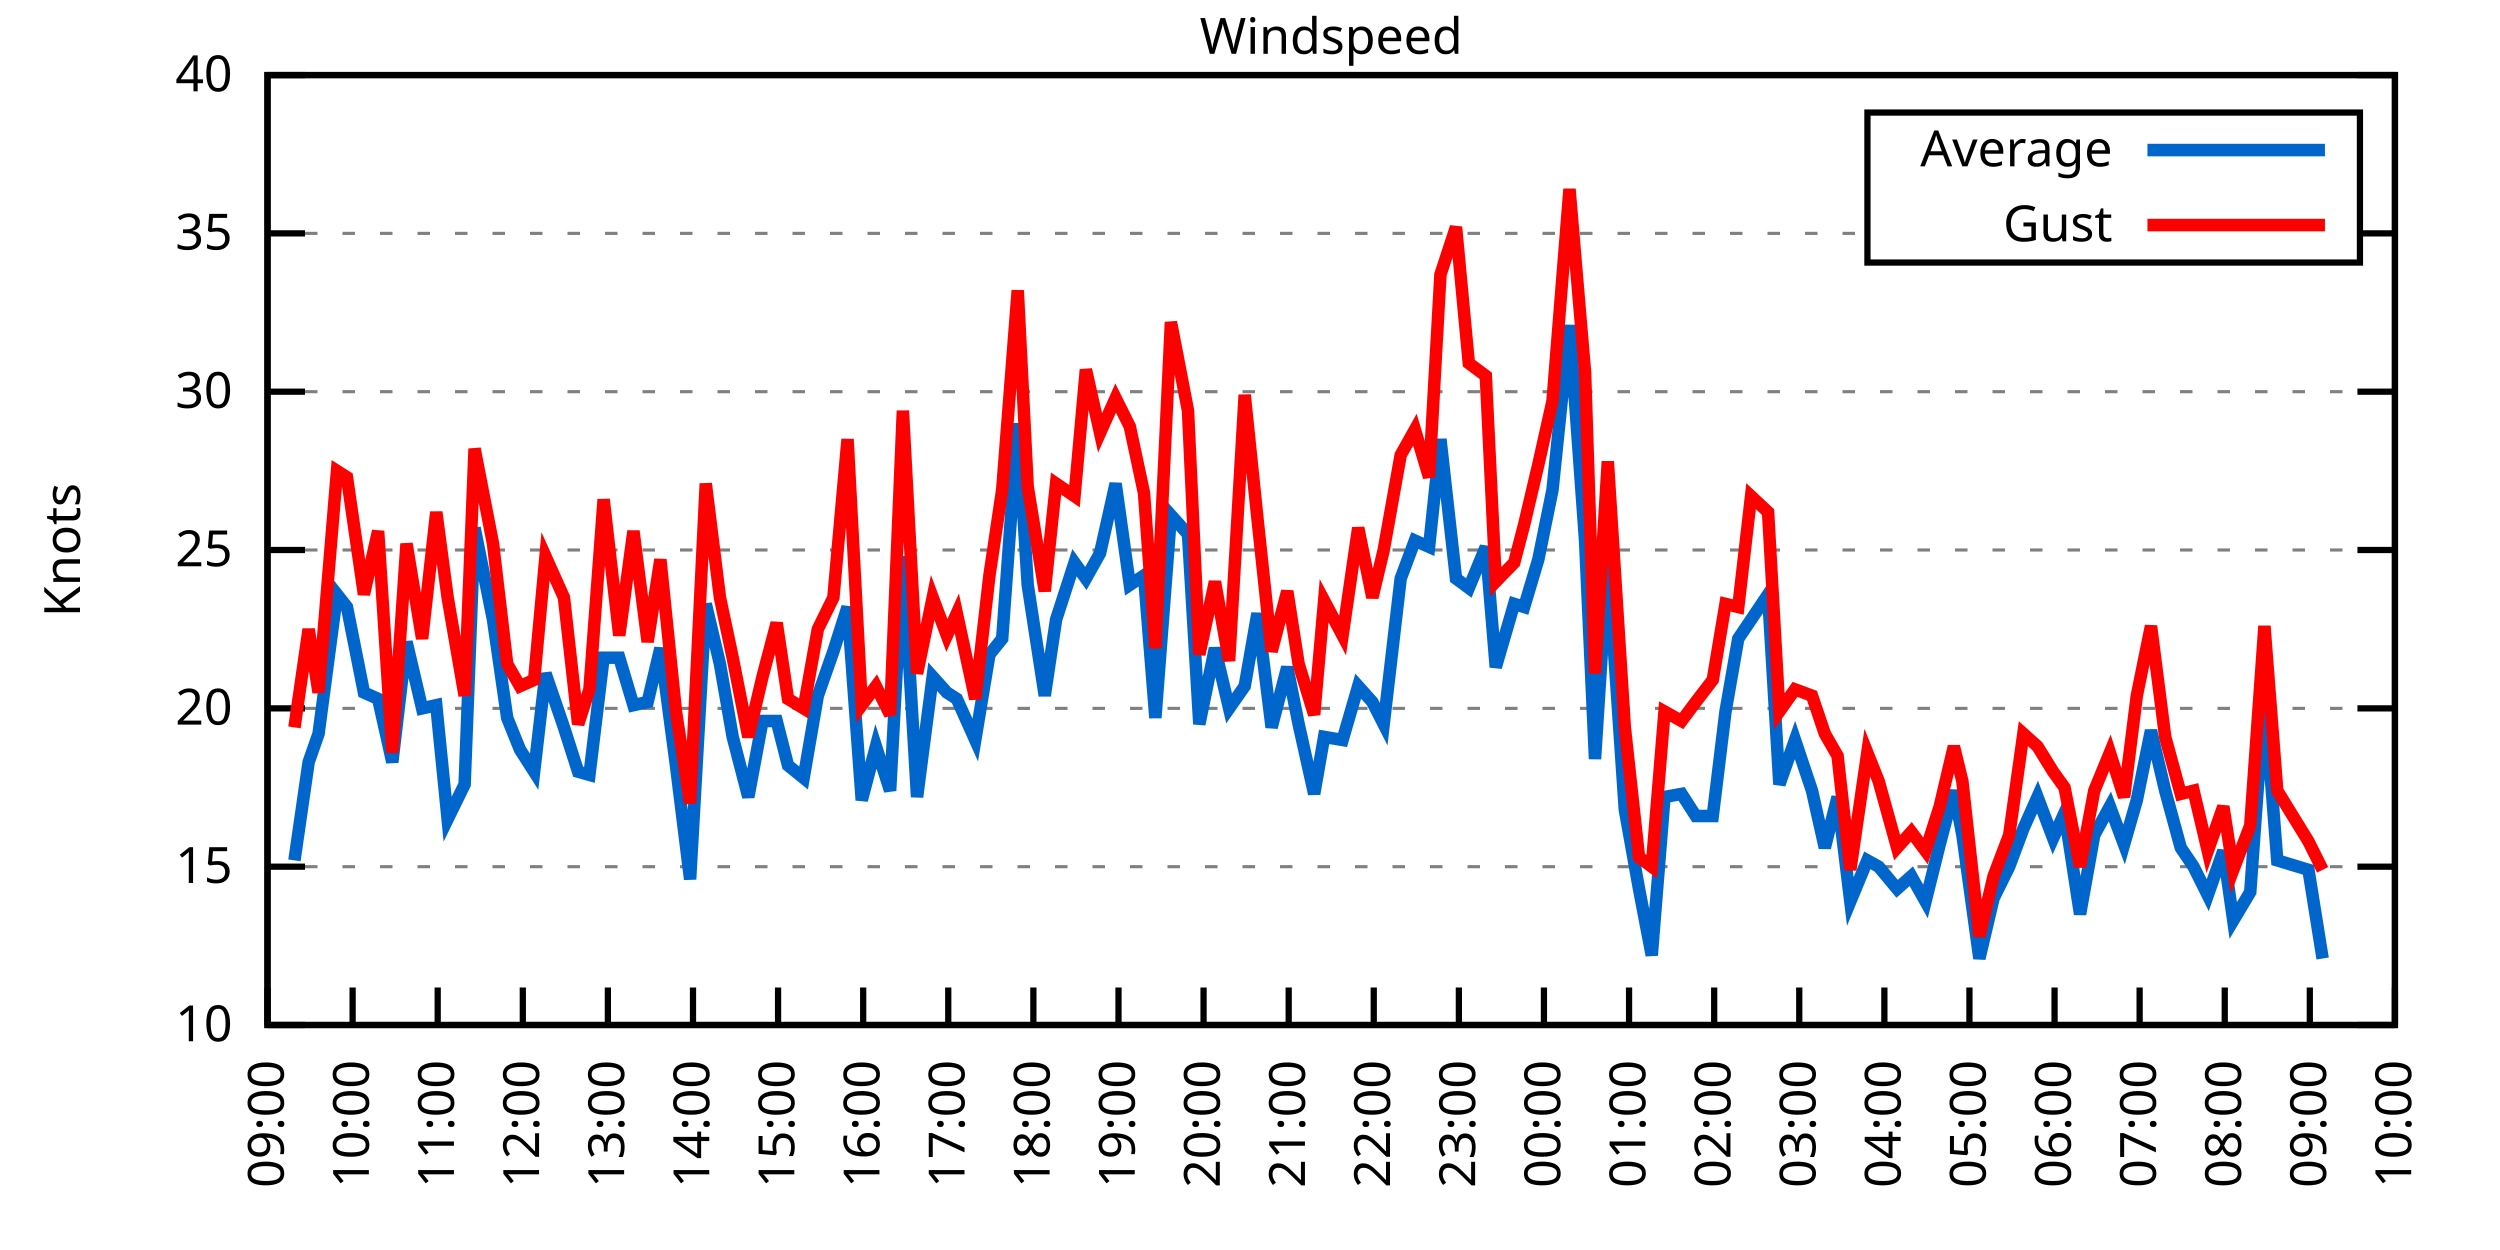
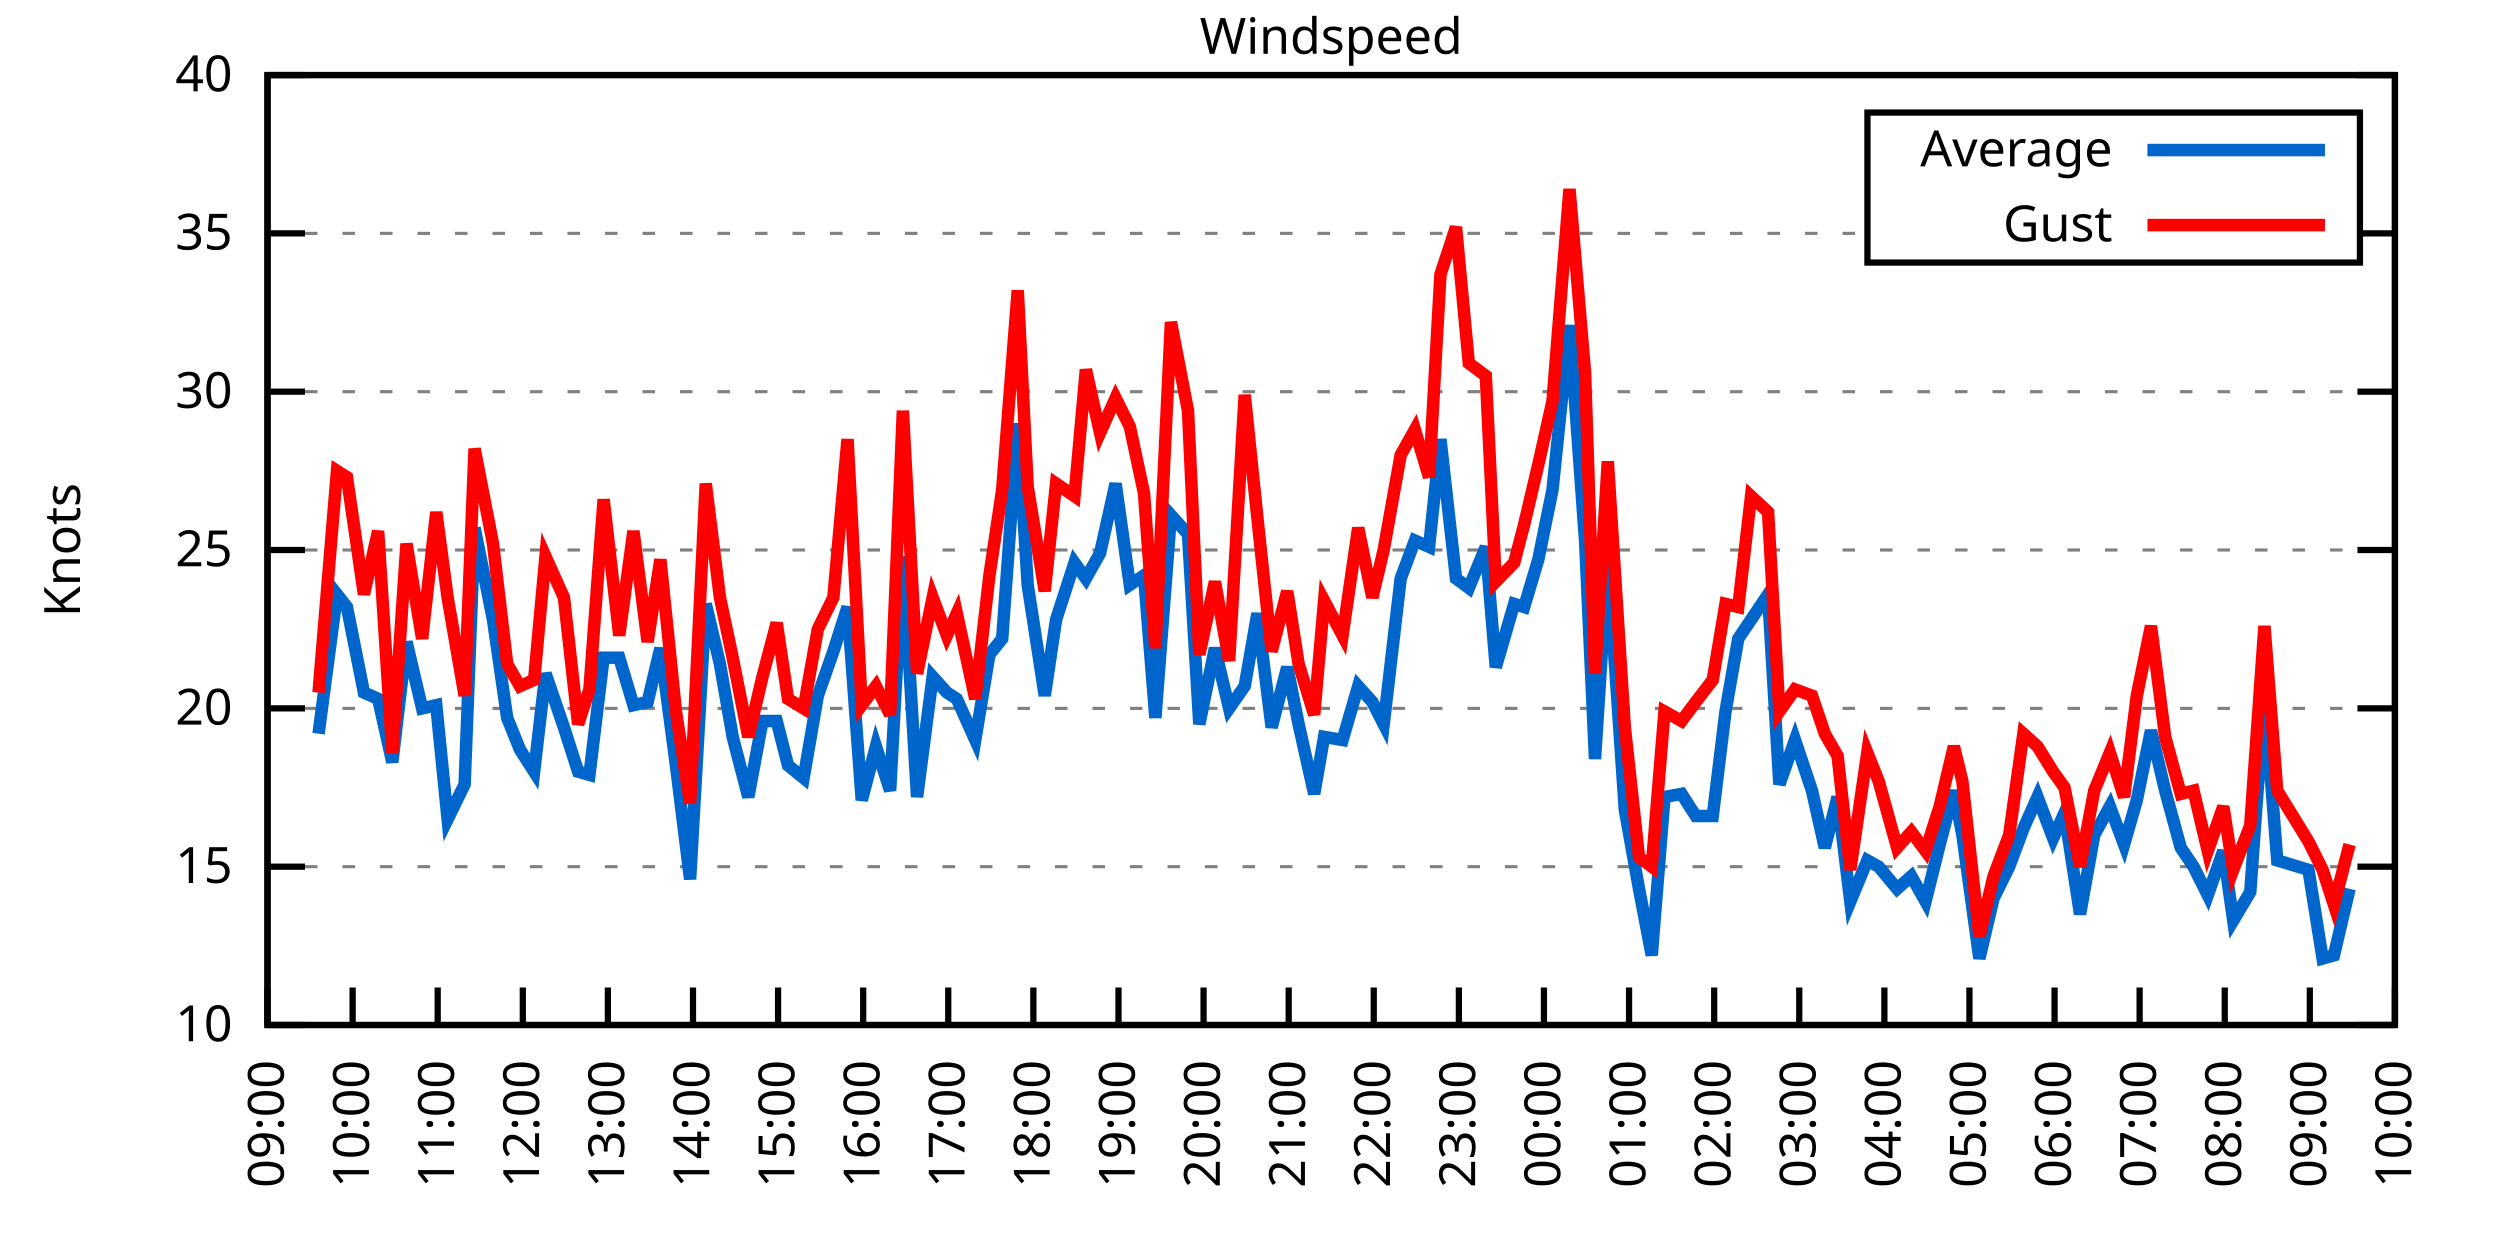
<svg xmlns="http://www.w3.org/2000/svg" xmlns:xlink="http://www.w3.org/1999/xlink" width="400" height="200" viewBox="0 0 400 200">
  <g id="gnuplot_canvas">
    <rect x="0" y="0" width="400" height="200" fill="none" />
    <defs>
      <circle id="gpDot" r="0.5" stroke-width="0.5" stroke="currentColor" />
      <path id="gpPt0" stroke-width="0.333" stroke="currentColor" d="M-1,0 h2 M0,-1 v2" />
      <path id="gpPt1" stroke-width="0.333" stroke="currentColor" d="M-1,-1 L1,1 M1,-1 L-1,1" />
      <path id="gpPt2" stroke-width="0.333" stroke="currentColor" d="M-1,0 L1,0 M0,-1 L0,1 M-1,-1 L1,1 M-1,1 L1,-1" />
      <rect id="gpPt3" stroke-width="0.333" stroke="currentColor" x="-1" y="-1" width="2" height="2" />
      <rect id="gpPt4" stroke-width="0.333" stroke="currentColor" fill="currentColor" x="-1" y="-1" width="2" height="2" />
      <circle id="gpPt5" stroke-width="0.333" stroke="currentColor" cx="0" cy="0" r="1" />
      <use xlink:href="#gpPt5" id="gpPt6" fill="currentColor" stroke="none" />
      <path id="gpPt7" stroke-width="0.333" stroke="currentColor" d="M0,-1.33 L-1.33,0.67 L1.33,0.67 z" />
      <use xlink:href="#gpPt7" id="gpPt8" fill="currentColor" stroke="none" />
      <use xlink:href="#gpPt7" id="gpPt9" stroke="currentColor" transform="rotate(180)" />
      <use xlink:href="#gpPt9" id="gpPt10" fill="currentColor" stroke="none" />
      <use xlink:href="#gpPt3" id="gpPt11" stroke="currentColor" transform="rotate(45)" />
      <use xlink:href="#gpPt11" id="gpPt12" fill="currentColor" stroke="none" />
      <path id="gpPt13" stroke-width="0.333" stroke="currentColor" d="M0,1.330 L1.265,0.411 L0.782,-1.067 L-0.782,-1.076 L-1.265,0.411 z" />
      <use xlink:href="#gpPt13" id="gpPt14" fill="currentColor" stroke="none" />
      <filter id="textbox" filterUnits="objectBoundingBox" x="0" y="0" height="1" width="1">
        <feFlood flood-color="white" flood-opacity="1" result="bgnd" />
        <feComposite in="SourceGraphic" in2="bgnd" operator="atop" />
      </filter>
      <filter id="greybox" filterUnits="objectBoundingBox" x="0" y="0" height="1" width="1">
        <feFlood flood-color="lightgrey" flood-opacity="1" result="grey" />
        <feComposite in="SourceGraphic" in2="grey" operator="atop" />
      </filter>
    </defs>
    <g fill="none" color="white" stroke="currentColor" stroke-width="1.00" stroke-linecap="butt" stroke-linejoin="miter">
</g>
    <g fill="none" color="black" stroke="currentColor" stroke-width="1.00" stroke-linecap="butt" stroke-linejoin="miter">
      <g stroke="none" shape-rendering="crispEdges">
        <polygon fill="rgb(255, 255, 255)" points="42.80,164.00 383.18,164.00 383.18,12.02 42.80,12.02 " />
      </g>
    </g>
    <g fill="none" color="black" stroke="currentColor" stroke-width="1.00" stroke-linecap="butt" stroke-linejoin="miter">
</g>
    <g fill="none" color="black" stroke="black" stroke-width="0.50" stroke-linecap="butt" stroke-linejoin="miter">
</g>
    <g fill="none" color="gray" stroke="currentColor" stroke-width="0.50" stroke-linecap="butt" stroke-linejoin="miter">
      <path stroke="gray" stroke-dasharray="2,4" class="gridline" d="M42.80,164.00 L383.19,164.00  " />
    </g>
    <g fill="none" color="gray" stroke="gray" stroke-width="1.00" stroke-linecap="butt" stroke-linejoin="miter">
</g>
    <g fill="none" color="black" stroke="currentColor" stroke-width="1.00" stroke-linecap="butt" stroke-linejoin="miter">
      <path stroke="black" d="M42.80,164.00 L48.80,164.00 M383.19,164.00 L377.19,164.00  " />
      <g transform="translate(37.20,166.60)" stroke="none" fill="black" font-family="Sans" font-size="8.00" text-anchor="end">
        <text>
          <tspan font-family="Sans"> 10</tspan>
        </text>
      </g>
    </g>
    <g fill="none" color="black" stroke="currentColor" stroke-width="1.00" stroke-linecap="butt" stroke-linejoin="miter">
</g>
    <g fill="none" color="black" stroke="black" stroke-width="0.50" stroke-linecap="butt" stroke-linejoin="miter">
</g>
    <g fill="none" color="gray" stroke="currentColor" stroke-width="0.50" stroke-linecap="butt" stroke-linejoin="miter">
      <path stroke="gray" stroke-dasharray="2,4" class="gridline" d="M42.80,138.67 L383.19,138.67  " />
    </g>
    <g fill="none" color="gray" stroke="gray" stroke-width="1.00" stroke-linecap="butt" stroke-linejoin="miter">
</g>
    <g fill="none" color="black" stroke="currentColor" stroke-width="1.00" stroke-linecap="butt" stroke-linejoin="miter">
      <path stroke="black" d="M42.80,138.67 L48.80,138.67 M383.19,138.67 L377.19,138.67  " />
      <g transform="translate(37.20,141.27)" stroke="none" fill="black" font-family="Sans" font-size="8.00" text-anchor="end">
        <text>
          <tspan font-family="Sans"> 15</tspan>
        </text>
      </g>
    </g>
    <g fill="none" color="black" stroke="currentColor" stroke-width="1.00" stroke-linecap="butt" stroke-linejoin="miter">
</g>
    <g fill="none" color="black" stroke="black" stroke-width="0.50" stroke-linecap="butt" stroke-linejoin="miter">
</g>
    <g fill="none" color="gray" stroke="currentColor" stroke-width="0.50" stroke-linecap="butt" stroke-linejoin="miter">
      <path stroke="gray" stroke-dasharray="2,4" class="gridline" d="M42.80,113.34 L383.19,113.34  " />
    </g>
    <g fill="none" color="gray" stroke="gray" stroke-width="1.00" stroke-linecap="butt" stroke-linejoin="miter">
</g>
    <g fill="none" color="black" stroke="currentColor" stroke-width="1.00" stroke-linecap="butt" stroke-linejoin="miter">
      <path stroke="black" d="M42.80,113.34 L48.80,113.34 M383.19,113.34 L377.19,113.34  " />
      <g transform="translate(37.20,115.94)" stroke="none" fill="black" font-family="Sans" font-size="8.00" text-anchor="end">
        <text>
          <tspan font-family="Sans"> 20</tspan>
        </text>
      </g>
    </g>
    <g fill="none" color="black" stroke="currentColor" stroke-width="1.00" stroke-linecap="butt" stroke-linejoin="miter">
</g>
    <g fill="none" color="black" stroke="black" stroke-width="0.50" stroke-linecap="butt" stroke-linejoin="miter">
</g>
    <g fill="none" color="gray" stroke="currentColor" stroke-width="0.50" stroke-linecap="butt" stroke-linejoin="miter">
      <path stroke="gray" stroke-dasharray="2,4" class="gridline" d="M42.80,88.00 L383.19,88.00  " />
    </g>
    <g fill="none" color="gray" stroke="gray" stroke-width="1.00" stroke-linecap="butt" stroke-linejoin="miter">
</g>
    <g fill="none" color="black" stroke="currentColor" stroke-width="1.00" stroke-linecap="butt" stroke-linejoin="miter">
      <path stroke="black" d="M42.80,88.00 L48.80,88.00 M383.19,88.00 L377.19,88.00  " />
      <g transform="translate(37.20,90.60)" stroke="none" fill="black" font-family="Sans" font-size="8.00" text-anchor="end">
        <text>
          <tspan font-family="Sans"> 25</tspan>
        </text>
      </g>
    </g>
    <g fill="none" color="black" stroke="currentColor" stroke-width="1.00" stroke-linecap="butt" stroke-linejoin="miter">
</g>
    <g fill="none" color="black" stroke="black" stroke-width="0.50" stroke-linecap="butt" stroke-linejoin="miter">
</g>
    <g fill="none" color="gray" stroke="currentColor" stroke-width="0.50" stroke-linecap="butt" stroke-linejoin="miter">
      <path stroke="gray" stroke-dasharray="2,4" class="gridline" d="M42.80,62.67 L383.19,62.67  " />
    </g>
    <g fill="none" color="gray" stroke="gray" stroke-width="1.00" stroke-linecap="butt" stroke-linejoin="miter">
</g>
    <g fill="none" color="black" stroke="currentColor" stroke-width="1.00" stroke-linecap="butt" stroke-linejoin="miter">
      <path stroke="black" d="M42.80,62.67 L48.80,62.67 M383.19,62.67 L377.19,62.67  " />
      <g transform="translate(37.20,65.27)" stroke="none" fill="black" font-family="Sans" font-size="8.00" text-anchor="end">
        <text>
          <tspan font-family="Sans"> 30</tspan>
        </text>
      </g>
    </g>
    <g fill="none" color="black" stroke="currentColor" stroke-width="1.00" stroke-linecap="butt" stroke-linejoin="miter">
</g>
    <g fill="none" color="black" stroke="black" stroke-width="0.50" stroke-linecap="butt" stroke-linejoin="miter">
</g>
    <g fill="none" color="gray" stroke="currentColor" stroke-width="0.50" stroke-linecap="butt" stroke-linejoin="miter">
      <path stroke="gray" stroke-dasharray="2,4" class="gridline" d="M42.80,37.34 L298.79,37.34 M377.59,37.34 L383.19,37.34  " />
    </g>
    <g fill="none" color="gray" stroke="gray" stroke-width="1.00" stroke-linecap="butt" stroke-linejoin="miter">
</g>
    <g fill="none" color="black" stroke="currentColor" stroke-width="1.00" stroke-linecap="butt" stroke-linejoin="miter">
      <path stroke="black" d="M42.80,37.34 L48.80,37.34 M383.19,37.34 L377.19,37.34  " />
      <g transform="translate(37.20,39.94)" stroke="none" fill="black" font-family="Sans" font-size="8.00" text-anchor="end">
        <text>
          <tspan font-family="Sans"> 35</tspan>
        </text>
      </g>
    </g>
    <g fill="none" color="black" stroke="currentColor" stroke-width="1.00" stroke-linecap="butt" stroke-linejoin="miter">
</g>
    <g fill="none" color="black" stroke="black" stroke-width="0.50" stroke-linecap="butt" stroke-linejoin="miter">
</g>
    <g fill="none" color="gray" stroke="currentColor" stroke-width="0.50" stroke-linecap="butt" stroke-linejoin="miter">
      <path stroke="gray" stroke-dasharray="2,4" class="gridline" d="M42.80,12.01 L383.19,12.01  " />
    </g>
    <g fill="none" color="gray" stroke="gray" stroke-width="1.00" stroke-linecap="butt" stroke-linejoin="miter">
</g>
    <g fill="none" color="black" stroke="currentColor" stroke-width="1.00" stroke-linecap="butt" stroke-linejoin="miter">
      <path stroke="black" d="M42.80,12.01 L48.80,12.01 M383.19,12.01 L377.19,12.01  " />
      <g transform="translate(37.20,14.61)" stroke="none" fill="black" font-family="Sans" font-size="8.00" text-anchor="end">
        <text>
          <tspan font-family="Sans"> 40</tspan>
        </text>
      </g>
    </g>
    <g fill="none" color="black" stroke="currentColor" stroke-width="1.00" stroke-linecap="butt" stroke-linejoin="miter">
      <path stroke="black" d="M42.80,164.00 L42.80,158.00  " />
      <g transform="translate(45.40,169.60) rotate(270.00)" stroke="none" fill="black" font-family="Sans" font-size="8.00" text-anchor="end">
        <text>
          <tspan font-family="Sans">09:00</tspan>
        </text>
      </g>
    </g>
    <g fill="none" color="black" stroke="currentColor" stroke-width="1.00" stroke-linecap="butt" stroke-linejoin="miter">
      <path stroke="black" d="M56.42,164.00 L56.42,158.00  " />
      <g transform="translate(59.02,169.60) rotate(270.00)" stroke="none" fill="black" font-family="Sans" font-size="8.00" text-anchor="end">
        <text>
          <tspan font-family="Sans">10:00</tspan>
        </text>
      </g>
    </g>
    <g fill="none" color="black" stroke="currentColor" stroke-width="1.00" stroke-linecap="butt" stroke-linejoin="miter">
      <path stroke="black" d="M70.03,164.00 L70.03,158.00  " />
      <g transform="translate(72.63,169.60) rotate(270.00)" stroke="none" fill="black" font-family="Sans" font-size="8.00" text-anchor="end">
        <text>
          <tspan font-family="Sans">11:00</tspan>
        </text>
      </g>
    </g>
    <g fill="none" color="black" stroke="currentColor" stroke-width="1.00" stroke-linecap="butt" stroke-linejoin="miter">
      <path stroke="black" d="M83.65,164.00 L83.65,158.00  " />
      <g transform="translate(86.25,169.60) rotate(270.00)" stroke="none" fill="black" font-family="Sans" font-size="8.00" text-anchor="end">
        <text>
          <tspan font-family="Sans">12:00</tspan>
        </text>
      </g>
    </g>
    <g fill="none" color="black" stroke="currentColor" stroke-width="1.00" stroke-linecap="butt" stroke-linejoin="miter">
      <path stroke="black" d="M97.26,164.00 L97.26,158.00  " />
      <g transform="translate(99.86,169.60) rotate(270.00)" stroke="none" fill="black" font-family="Sans" font-size="8.00" text-anchor="end">
        <text>
          <tspan font-family="Sans">13:00</tspan>
        </text>
      </g>
    </g>
    <g fill="none" color="black" stroke="currentColor" stroke-width="1.00" stroke-linecap="butt" stroke-linejoin="miter">
      <path stroke="black" d="M110.88,164.00 L110.88,158.00  " />
      <g transform="translate(113.48,169.60) rotate(270.00)" stroke="none" fill="black" font-family="Sans" font-size="8.00" text-anchor="end">
        <text>
          <tspan font-family="Sans">14:00</tspan>
        </text>
      </g>
    </g>
    <g fill="none" color="black" stroke="currentColor" stroke-width="1.00" stroke-linecap="butt" stroke-linejoin="miter">
      <path stroke="black" d="M124.49,164.00 L124.49,158.00  " />
      <g transform="translate(127.09,169.60) rotate(270.00)" stroke="none" fill="black" font-family="Sans" font-size="8.00" text-anchor="end">
        <text>
          <tspan font-family="Sans">15:00</tspan>
        </text>
      </g>
    </g>
    <g fill="none" color="black" stroke="currentColor" stroke-width="1.00" stroke-linecap="butt" stroke-linejoin="miter">
      <path stroke="black" d="M138.11,164.00 L138.11,158.00  " />
      <g transform="translate(140.71,169.60) rotate(270.00)" stroke="none" fill="black" font-family="Sans" font-size="8.00" text-anchor="end">
        <text>
          <tspan font-family="Sans">16:00</tspan>
        </text>
      </g>
    </g>
    <g fill="none" color="black" stroke="currentColor" stroke-width="1.00" stroke-linecap="butt" stroke-linejoin="miter">
      <path stroke="black" d="M151.72,164.00 L151.72,158.00  " />
      <g transform="translate(154.32,169.60) rotate(270.00)" stroke="none" fill="black" font-family="Sans" font-size="8.00" text-anchor="end">
        <text>
          <tspan font-family="Sans">17:00</tspan>
        </text>
      </g>
    </g>
    <g fill="none" color="black" stroke="currentColor" stroke-width="1.00" stroke-linecap="butt" stroke-linejoin="miter">
      <path stroke="black" d="M165.34,164.00 L165.34,158.00  " />
      <g transform="translate(167.94,169.60) rotate(270.00)" stroke="none" fill="black" font-family="Sans" font-size="8.00" text-anchor="end">
        <text>
          <tspan font-family="Sans">18:00</tspan>
        </text>
      </g>
    </g>
    <g fill="none" color="black" stroke="currentColor" stroke-width="1.00" stroke-linecap="butt" stroke-linejoin="miter">
      <path stroke="black" d="M178.96,164.00 L178.96,158.00  " />
      <g transform="translate(181.56,169.60) rotate(270.00)" stroke="none" fill="black" font-family="Sans" font-size="8.00" text-anchor="end">
        <text>
          <tspan font-family="Sans">19:00</tspan>
        </text>
      </g>
    </g>
    <g fill="none" color="black" stroke="currentColor" stroke-width="1.00" stroke-linecap="butt" stroke-linejoin="miter">
      <path stroke="black" d="M192.57,164.00 L192.57,158.00  " />
      <g transform="translate(195.17,169.60) rotate(270.00)" stroke="none" fill="black" font-family="Sans" font-size="8.00" text-anchor="end">
        <text>
          <tspan font-family="Sans">20:00</tspan>
        </text>
      </g>
    </g>
    <g fill="none" color="black" stroke="currentColor" stroke-width="1.00" stroke-linecap="butt" stroke-linejoin="miter">
      <path stroke="black" d="M206.19,164.00 L206.19,158.00  " />
      <g transform="translate(208.79,169.60) rotate(270.00)" stroke="none" fill="black" font-family="Sans" font-size="8.00" text-anchor="end">
        <text>
          <tspan font-family="Sans">21:00</tspan>
        </text>
      </g>
    </g>
    <g fill="none" color="black" stroke="currentColor" stroke-width="1.00" stroke-linecap="butt" stroke-linejoin="miter">
      <path stroke="black" d="M219.80,164.00 L219.80,158.00  " />
      <g transform="translate(222.40,169.60) rotate(270.00)" stroke="none" fill="black" font-family="Sans" font-size="8.00" text-anchor="end">
        <text>
          <tspan font-family="Sans">22:00</tspan>
        </text>
      </g>
    </g>
    <g fill="none" color="black" stroke="currentColor" stroke-width="1.00" stroke-linecap="butt" stroke-linejoin="miter">
      <path stroke="black" d="M233.42,164.00 L233.42,158.00  " />
      <g transform="translate(236.02,169.60) rotate(270.00)" stroke="none" fill="black" font-family="Sans" font-size="8.00" text-anchor="end">
        <text>
          <tspan font-family="Sans">23:00</tspan>
        </text>
      </g>
    </g>
    <g fill="none" color="black" stroke="currentColor" stroke-width="1.00" stroke-linecap="butt" stroke-linejoin="miter">
      <path stroke="black" d="M247.03,164.00 L247.03,158.00  " />
      <g transform="translate(249.63,169.60) rotate(270.00)" stroke="none" fill="black" font-family="Sans" font-size="8.00" text-anchor="end">
        <text>
          <tspan font-family="Sans">00:00</tspan>
        </text>
      </g>
    </g>
    <g fill="none" color="black" stroke="currentColor" stroke-width="1.00" stroke-linecap="butt" stroke-linejoin="miter">
      <path stroke="black" d="M260.65,164.00 L260.65,158.00  " />
      <g transform="translate(263.25,169.60) rotate(270.00)" stroke="none" fill="black" font-family="Sans" font-size="8.00" text-anchor="end">
        <text>
          <tspan font-family="Sans">01:00</tspan>
        </text>
      </g>
    </g>
    <g fill="none" color="black" stroke="currentColor" stroke-width="1.00" stroke-linecap="butt" stroke-linejoin="miter">
      <path stroke="black" d="M274.27,164.00 L274.27,158.00  " />
      <g transform="translate(276.87,169.60) rotate(270.00)" stroke="none" fill="black" font-family="Sans" font-size="8.00" text-anchor="end">
        <text>
          <tspan font-family="Sans">02:00</tspan>
        </text>
      </g>
    </g>
    <g fill="none" color="black" stroke="currentColor" stroke-width="1.00" stroke-linecap="butt" stroke-linejoin="miter">
      <path stroke="black" d="M287.88,164.00 L287.88,158.00  " />
      <g transform="translate(290.48,169.60) rotate(270.00)" stroke="none" fill="black" font-family="Sans" font-size="8.00" text-anchor="end">
        <text>
          <tspan font-family="Sans">03:00</tspan>
        </text>
      </g>
    </g>
    <g fill="none" color="black" stroke="currentColor" stroke-width="1.00" stroke-linecap="butt" stroke-linejoin="miter">
      <path stroke="black" d="M301.50,164.00 L301.50,158.00  " />
      <g transform="translate(304.10,169.60) rotate(270.00)" stroke="none" fill="black" font-family="Sans" font-size="8.00" text-anchor="end">
        <text>
          <tspan font-family="Sans">04:00</tspan>
        </text>
      </g>
    </g>
    <g fill="none" color="black" stroke="currentColor" stroke-width="1.00" stroke-linecap="butt" stroke-linejoin="miter">
      <path stroke="black" d="M315.11,164.00 L315.11,158.00  " />
      <g transform="translate(317.71,169.60) rotate(270.00)" stroke="none" fill="black" font-family="Sans" font-size="8.00" text-anchor="end">
        <text>
          <tspan font-family="Sans">05:00</tspan>
        </text>
      </g>
    </g>
    <g fill="none" color="black" stroke="currentColor" stroke-width="1.00" stroke-linecap="butt" stroke-linejoin="miter">
      <path stroke="black" d="M328.73,164.00 L328.73,158.00  " />
      <g transform="translate(331.33,169.60) rotate(270.00)" stroke="none" fill="black" font-family="Sans" font-size="8.00" text-anchor="end">
        <text>
          <tspan font-family="Sans">06:00</tspan>
        </text>
      </g>
    </g>
    <g fill="none" color="black" stroke="currentColor" stroke-width="1.00" stroke-linecap="butt" stroke-linejoin="miter">
      <path stroke="black" d="M342.34,164.00 L342.34,158.00  " />
      <g transform="translate(344.94,169.60) rotate(270.00)" stroke="none" fill="black" font-family="Sans" font-size="8.00" text-anchor="end">
        <text>
          <tspan font-family="Sans">07:00</tspan>
        </text>
      </g>
    </g>
    <g fill="none" color="black" stroke="currentColor" stroke-width="1.00" stroke-linecap="butt" stroke-linejoin="miter">
      <path stroke="black" d="M355.96,164.00 L355.96,158.00  " />
      <g transform="translate(358.56,169.60) rotate(270.00)" stroke="none" fill="black" font-family="Sans" font-size="8.00" text-anchor="end">
        <text>
          <tspan font-family="Sans">08:00</tspan>
        </text>
      </g>
    </g>
    <g fill="none" color="black" stroke="currentColor" stroke-width="1.00" stroke-linecap="butt" stroke-linejoin="miter">
      <path stroke="black" d="M369.57,164.00 L369.57,158.00  " />
      <g transform="translate(372.17,169.60) rotate(270.00)" stroke="none" fill="black" font-family="Sans" font-size="8.00" text-anchor="end">
        <text>
          <tspan font-family="Sans">09:00</tspan>
        </text>
      </g>
    </g>
    <g fill="none" color="black" stroke="currentColor" stroke-width="1.00" stroke-linecap="butt" stroke-linejoin="miter">
      <path stroke="black" d="M383.19,164.00 L383.19,158.00  " />
      <g transform="translate(385.79,169.60) rotate(270.00)" stroke="none" fill="black" font-family="Sans" font-size="8.00" text-anchor="end">
        <text>
          <tspan font-family="Sans">10:00</tspan>
        </text>
      </g>
    </g>
    <g fill="none" color="black" stroke="currentColor" stroke-width="1.00" stroke-linecap="butt" stroke-linejoin="miter">
</g>
    <g fill="none" color="black" stroke="currentColor" stroke-width="1.00" stroke-linecap="butt" stroke-linejoin="miter">
      <path stroke="black" d="M42.80,12.01 L42.80,164.00 L383.19,164.00 L383.19,12.01 L42.80,12.01 Z  " />
    </g>
    <g fill="none" color="black" stroke="currentColor" stroke-width="1.00" stroke-linecap="butt" stroke-linejoin="miter">
</g>
    <g fill="none" color="black" stroke="currentColor" stroke-width="1.00" stroke-linecap="butt" stroke-linejoin="miter">
      <path stroke="black" d="M298.79,42.01 L298.79,18.01 L377.59,18.01 L377.59,42.01 L298.79,42.01 Z  " />
    </g>
    <g id="Windspeed_plot_1">
      <g fill="none" color="white" stroke="black" stroke-width="2.00" stroke-linecap="butt" stroke-linejoin="miter">
</g>
      <g fill="none" color="black" stroke="currentColor" stroke-width="2.00" stroke-linecap="butt" stroke-linejoin="miter">
        <g transform="translate(337.99,26.61)" stroke="none" fill="black" font-family="Sans" font-size="8.00" text-anchor="end">
          <text>
            <tspan font-family="Sans">Average</tspan>
          </text>
        </g>
      </g>
      <g fill="none" color="black" stroke="currentColor" stroke-width="2.00" stroke-linecap="butt" stroke-linejoin="miter">
-         <path stroke="rgb(  0, 102, 204)" d="M343.59,24.01 L371.99,24.01 M47.11,137.66 L49.38,121.95 L50.97,117.39 L53.92,95.10 L55.51,97.12 L58.23,110.80   L60.50,111.82 L62.77,121.95 L65.04,102.70 L67.54,113.34 L69.80,112.83 L71.62,131.07 L74.34,125.50 L75.93,84.46   L78.88,99.15 L81.15,114.86 L83.19,119.92 L85.46,123.47 L87.28,107.76 L90.23,116.38 L92.50,123.47 L94.31,123.98   L96.58,105.23 L99.08,105.23 L101.35,112.83 L103.62,112.32 L105.66,103.71 L108.15,122.46 L110.42,140.69 L112.92,96.62   L115.19,106.24 L117.23,117.90 L119.73,127.52 L122.00,115.36 L124.27,115.36 L126.08,122.46 L128.58,124.48 L130.85,111.31   L133.34,104.22 L135.61,97.12 L137.88,128.03 L140.15,119.42 L142.42,126.51 L144.46,89.02 L146.73,127.52 L149.23,108.27   L151.50,110.80 L153.09,111.82 L156.04,118.40 L158.31,104.72 L160.35,102.19 L162.84,67.74 L164.43,93.58 L167.16,111.31   L168.97,99.15 L171.92,90.03 L173.74,92.56 L176.01,88.51 L178.50,77.37 L180.77,93.58 L183.04,92.06 L184.86,114.86   L187.35,82.43 L190.08,85.47 L191.89,115.87 L194.39,103.71 L196.66,113.34 L199.15,109.79 L201.19,98.14 L203.46,116.38   L205.96,106.75 L207.78,115.87 L210.27,127.02 L211.86,117.90 L214.81,118.40 L217.31,109.79 L219.58,112.32 L221.39,115.87   L224.11,92.56 L226.38,86.49 L228.65,87.50 L230.47,70.27 L232.96,92.56 L235.01,94.08 L237.73,87.50 L239.32,106.75   L242.27,96.62 L243.86,97.12 L246.13,89.52 L248.40,78.38 L251.12,52.03 L253.61,86.49 L255.20,121.44 L257.25,89.52   L259.97,129.55 L262.24,142.21 L264.28,152.85 L266.32,127.52 L269.05,127.02 L271.32,130.56 L274.04,130.56 L276.08,113.84   L278.12,102.19 L280.17,99.15 L282.89,95.10 L284.70,125.50 L287.20,118.40 L289.92,126.51 L291.97,135.63 L294.01,127.52   L296.05,144.24 L298.77,137.66 L300.59,138.67 L303.54,142.21 L305.81,140.19 L308.08,144.24 L310.35,135.12 L312.62,126.51   L313.98,133.60 L316.70,153.36 L318.97,143.73 L321.47,138.67 L323.74,132.59 L326.00,127.52 L328.50,134.11 L330.32,130.06   L332.81,146.27 L335.08,133.60 L337.58,129.04 L339.85,135.12 L341.89,128.03 L344.16,116.88 L346.43,126.51 L348.92,135.63   L350.97,138.67 L353.24,143.23 L355.73,136.14 L357.32,147.28 L360.04,142.72 L362.31,111.31 L364.36,137.66 L369.35,139.17   L371.62,153.36  " />
+         <path stroke="rgb(  0, 102, 204)" d="M343.59,24.01 L371.99,24.01 M50.97,117.39 L53.92,95.10 L55.51,97.12 L58.23,110.80 L60.50,111.82 L62.77,121.95   L65.04,102.70 L67.54,113.34 L69.80,112.83 L71.62,131.07 L74.34,125.50 L75.93,84.46 L78.88,99.15 L81.15,114.86   L83.19,119.92 L85.46,123.47 L87.28,107.76 L90.23,116.38 L92.50,123.47 L94.31,123.98 L96.58,105.23 L99.08,105.23   L101.35,112.83 L103.62,112.32 L105.66,103.71 L108.15,122.46 L110.42,140.69 L112.92,96.62 L115.19,106.24 L117.23,117.90   L119.73,127.52 L122.00,115.36 L124.27,115.36 L126.08,122.46 L128.58,124.48 L130.85,111.31 L133.34,104.22 L135.61,97.12   L137.88,128.03 L140.15,119.42 L142.42,126.51 L144.46,89.02 L146.73,127.52 L149.23,108.27 L151.50,110.80 L153.09,111.82   L156.04,118.40 L158.31,104.72 L160.35,102.19 L162.84,67.74 L164.43,93.58 L167.16,111.31 L168.97,99.15 L171.92,90.03   L173.74,92.56 L176.01,88.51 L178.50,77.37 L180.77,93.58 L183.04,92.06 L184.86,114.86 L187.35,82.43 L190.08,85.47   L191.89,115.87 L194.39,103.71 L196.66,113.34 L199.15,109.79 L201.19,98.14 L203.46,116.38 L205.96,106.75 L207.78,115.87   L210.27,127.02 L211.86,117.90 L214.81,118.40 L217.31,109.79 L219.58,112.32 L221.39,115.87 L224.11,92.56 L226.38,86.49   L228.65,87.50 L230.47,70.27 L232.96,92.56 L235.01,94.08 L237.73,87.50 L239.32,106.75 L242.27,96.62 L243.86,97.12   L246.13,89.52 L248.40,78.38 L251.12,52.03 L253.61,86.49 L255.20,121.44 L257.25,89.52 L259.97,129.55 L262.24,142.21   L264.28,152.85 L266.32,127.52 L269.05,127.02 L271.32,130.56 L274.04,130.56 L276.08,113.84 L278.12,102.19 L280.17,99.15   L282.89,95.10 L284.70,125.50 L287.20,118.40 L289.92,126.51 L291.97,135.63 L294.01,127.52 L296.05,144.24 L298.77,137.66   L300.59,138.67 L303.54,142.21 L305.81,140.19 L308.08,144.24 L310.35,135.12 L312.62,126.51 L313.98,133.60 L316.70,153.36   L318.97,143.73 L321.47,138.67 L323.74,132.59 L326.00,127.52 L328.50,134.11 L330.32,130.06 L332.81,146.27 L335.08,133.60   L337.58,129.04 L339.85,135.12 L341.89,128.03 L344.16,116.88 L346.43,126.51 L348.92,135.63 L350.97,138.67 L353.24,143.23   L355.73,136.14 L357.32,147.28 L360.04,142.72 L362.31,111.31 L364.36,137.66 L369.35,139.17 L371.62,153.36 L373.43,152.85   L375.93,142.21  " />
      </g>
    </g>
    <g id="Windspeed_plot_2">
      <g fill="none" color="black" stroke="currentColor" stroke-width="2.00" stroke-linecap="butt" stroke-linejoin="miter">
        <g transform="translate(337.99,38.61)" stroke="none" fill="black" font-family="Sans" font-size="8.00" text-anchor="end">
          <text>
            <tspan font-family="Sans">Gust</tspan>
          </text>
        </g>
      </g>
      <g fill="none" color="black" stroke="currentColor" stroke-width="2.00" stroke-linecap="butt" stroke-linejoin="miter">
-         <path stroke="rgb(255,   0,   0)" d="M343.59,36.01 L371.99,36.01 M47.11,116.38 L49.38,100.67 L50.97,110.80 L53.92,75.34 L55.51,76.35 L58.23,95.10   L60.50,84.97 L62.77,120.43 L65.04,86.99 L67.54,102.19 L69.80,81.93 L71.62,95.60 L74.34,111.31 L75.93,71.79   L78.88,86.99 L81.15,106.24 L83.19,109.79 L85.46,108.78 L87.28,89.02 L90.23,95.60 L92.50,115.87 L94.31,110.30   L96.58,79.90 L99.08,101.68 L101.35,84.97 L103.62,102.70 L105.66,89.52 L108.15,113.84 L110.42,128.54 L112.92,77.37   L115.19,95.60 L117.23,105.23 L119.73,117.90 L122.00,108.27 L124.27,99.66 L126.08,111.82 L128.58,113.34 L130.85,100.67   L133.34,95.60 L135.61,70.27 L137.88,112.83 L140.15,109.79 L142.42,114.35 L144.46,65.71 L146.73,107.76 L149.23,95.60   L151.50,101.68 L153.09,98.14 L156.04,111.82 L158.31,92.06 L160.35,78.38 L162.84,46.46 L164.43,77.87 L167.16,94.59   L168.97,77.37 L171.92,79.39 L173.74,59.13 L176.01,69.26 L178.50,63.69 L180.77,68.25 L183.04,78.89 L184.86,103.71   L187.35,51.53 L190.08,65.71 L191.89,104.72 L194.39,93.07 L196.66,105.74 L199.15,63.18 L201.19,82.94 L203.46,104.22   L205.96,94.59 L207.78,106.24 L210.27,114.35 L211.86,96.11 L214.81,101.68 L217.31,84.46 L219.58,95.60 L221.39,88.00   L224.11,72.81 L226.38,68.75 L228.65,76.35 L230.47,43.93 L232.96,36.33 L235.01,58.11 L237.73,60.14 L239.32,93.07   L242.27,90.03 L243.86,83.95 L246.13,74.33 L248.40,64.19 L251.12,30.25 L253.61,59.63 L255.20,107.76 L257.25,73.82   L259.97,116.38 L262.24,137.15 L264.28,138.67 L266.32,113.84 L269.05,115.36 L271.32,112.32 L274.04,108.78 L276.08,96.62   L278.12,97.12 L280.17,79.39 L282.89,81.93 L284.70,113.84 L287.20,110.30 L289.92,111.31 L291.97,117.39 L294.01,120.94   L296.05,139.17 L298.77,120.43 L300.59,124.99 L303.54,135.63 L305.81,133.10 L308.08,136.14 L310.35,129.04 L312.62,119.42   L313.98,124.99 L316.70,149.81 L318.97,140.19 L321.47,133.60 L323.74,117.39 L326.00,119.42 L328.50,123.47 L330.32,126.00   L332.81,138.67 L335.08,126.51 L337.58,120.43 L339.85,127.52 L341.89,111.31 L344.16,100.16 L346.43,117.90 L348.92,127.02   L350.97,126.51 L353.24,136.14 L355.73,129.04 L357.32,139.17 L360.04,132.08 L362.31,100.16 L364.36,126.51 L369.35,134.62   L371.62,139.17  " />
+         <path stroke="rgb(255,   0,   0)" d="M343.59,36.01 L371.99,36.01 M50.97,110.80 L53.92,75.34 L55.51,76.35 L58.23,95.10 L60.50,84.97 L62.77,120.43   L65.04,86.99 L67.54,102.19 L69.80,81.93 L71.62,95.60 L74.34,111.31 L75.93,71.79 L78.88,86.99 L81.15,106.24   L83.19,109.79 L85.46,108.78 L87.28,89.02 L90.23,95.60 L92.50,115.87 L94.31,110.30 L96.58,79.90 L99.08,101.68   L101.35,84.97 L103.62,102.70 L105.66,89.52 L108.15,113.84 L110.42,128.54 L112.92,77.37 L115.19,95.60 L117.23,105.23   L119.73,117.90 L122.00,108.27 L124.27,99.66 L126.08,111.82 L128.58,113.34 L130.85,100.67 L133.34,95.60 L135.61,70.27   L137.88,112.83 L140.15,109.79 L142.42,114.35 L144.46,65.71 L146.73,107.76 L149.23,95.60 L151.50,101.68 L153.09,98.14   L156.04,111.82 L158.31,92.06 L160.35,78.38 L162.84,46.46 L164.43,77.87 L167.16,94.59 L168.97,77.37 L171.92,79.39   L173.74,59.13 L176.01,69.26 L178.50,63.69 L180.77,68.25 L183.04,78.89 L184.86,103.71 L187.35,51.53 L190.08,65.71   L191.89,104.72 L194.39,93.07 L196.66,105.74 L199.15,63.18 L201.19,82.94 L203.46,104.22 L205.96,94.59 L207.78,106.24   L210.27,114.35 L211.86,96.11 L214.81,101.68 L217.31,84.46 L219.58,95.60 L221.39,88.00 L224.11,72.81 L226.38,68.75   L228.65,76.35 L230.47,43.93 L232.96,36.33 L235.01,58.11 L237.73,60.14 L239.32,93.07 L242.27,90.03 L243.86,83.95   L246.13,74.33 L248.40,64.19 L251.12,30.25 L253.61,59.63 L255.20,107.76 L257.25,73.82 L259.97,116.38 L262.24,137.15   L264.28,138.67 L266.32,113.84 L269.05,115.36 L271.32,112.32 L274.04,108.78 L276.08,96.62 L278.12,97.12 L280.17,79.39   L282.89,81.93 L284.70,113.84 L287.20,110.30 L289.92,111.31 L291.97,117.39 L294.01,120.94 L296.05,139.17 L298.77,120.43   L300.59,124.99 L303.54,135.63 L305.81,133.10 L308.08,136.14 L310.35,129.04 L312.62,119.42 L313.98,124.99 L316.70,149.81   L318.97,140.19 L321.47,133.60 L323.74,117.39 L326.00,119.42 L328.50,123.47 L330.32,126.00 L332.81,138.67 L335.08,126.51   L337.58,120.43 L339.85,127.52 L341.89,111.31 L344.16,100.16 L346.43,117.90 L348.92,127.02 L350.97,126.51 L353.24,136.14   L355.73,129.04 L357.32,139.17 L360.04,132.08 L362.31,100.16 L364.36,126.51 L369.35,134.62 L371.62,139.17 L373.43,144.75   L375.93,135.12  " />
      </g>
    </g>
    <g fill="none" color="black" stroke="currentColor" stroke-width="2.00" stroke-linecap="butt" stroke-linejoin="miter">
</g>
    <g fill="none" color="black" stroke="black" stroke-width="1.00" stroke-linecap="butt" stroke-linejoin="miter">
</g>
    <g fill="none" color="black" stroke="currentColor" stroke-width="1.00" stroke-linecap="butt" stroke-linejoin="miter">
      <path stroke="black" d="M42.80,12.01 L42.80,164.00 L383.19,164.00 L383.19,12.01 L42.80,12.01 Z  " />
      <g transform="translate(12.80,88.01) rotate(270.00)" stroke="none" fill="black" font-family="Sans" font-size="8.00" text-anchor="middle">
        <text>
          <tspan font-family="Sans">Knots</tspan>
        </text>
      </g>
    </g>
    <g fill="none" color="black" stroke="currentColor" stroke-width="1.00" stroke-linecap="butt" stroke-linejoin="miter">
</g>
    <g fill="none" color="black" stroke="currentColor" stroke-width="1.00" stroke-linecap="butt" stroke-linejoin="miter">
      <g transform="translate(212.99,8.61)" stroke="none" fill="black" font-family="Sans" font-size="8.00" text-anchor="middle">
        <text>
          <tspan font-family="Sans">Windspeed</tspan>
        </text>
      </g>
    </g>
    <g fill="none" color="black" stroke="currentColor" stroke-width="1.00" stroke-linecap="butt" stroke-linejoin="miter">
</g>
  </g>
</svg>
